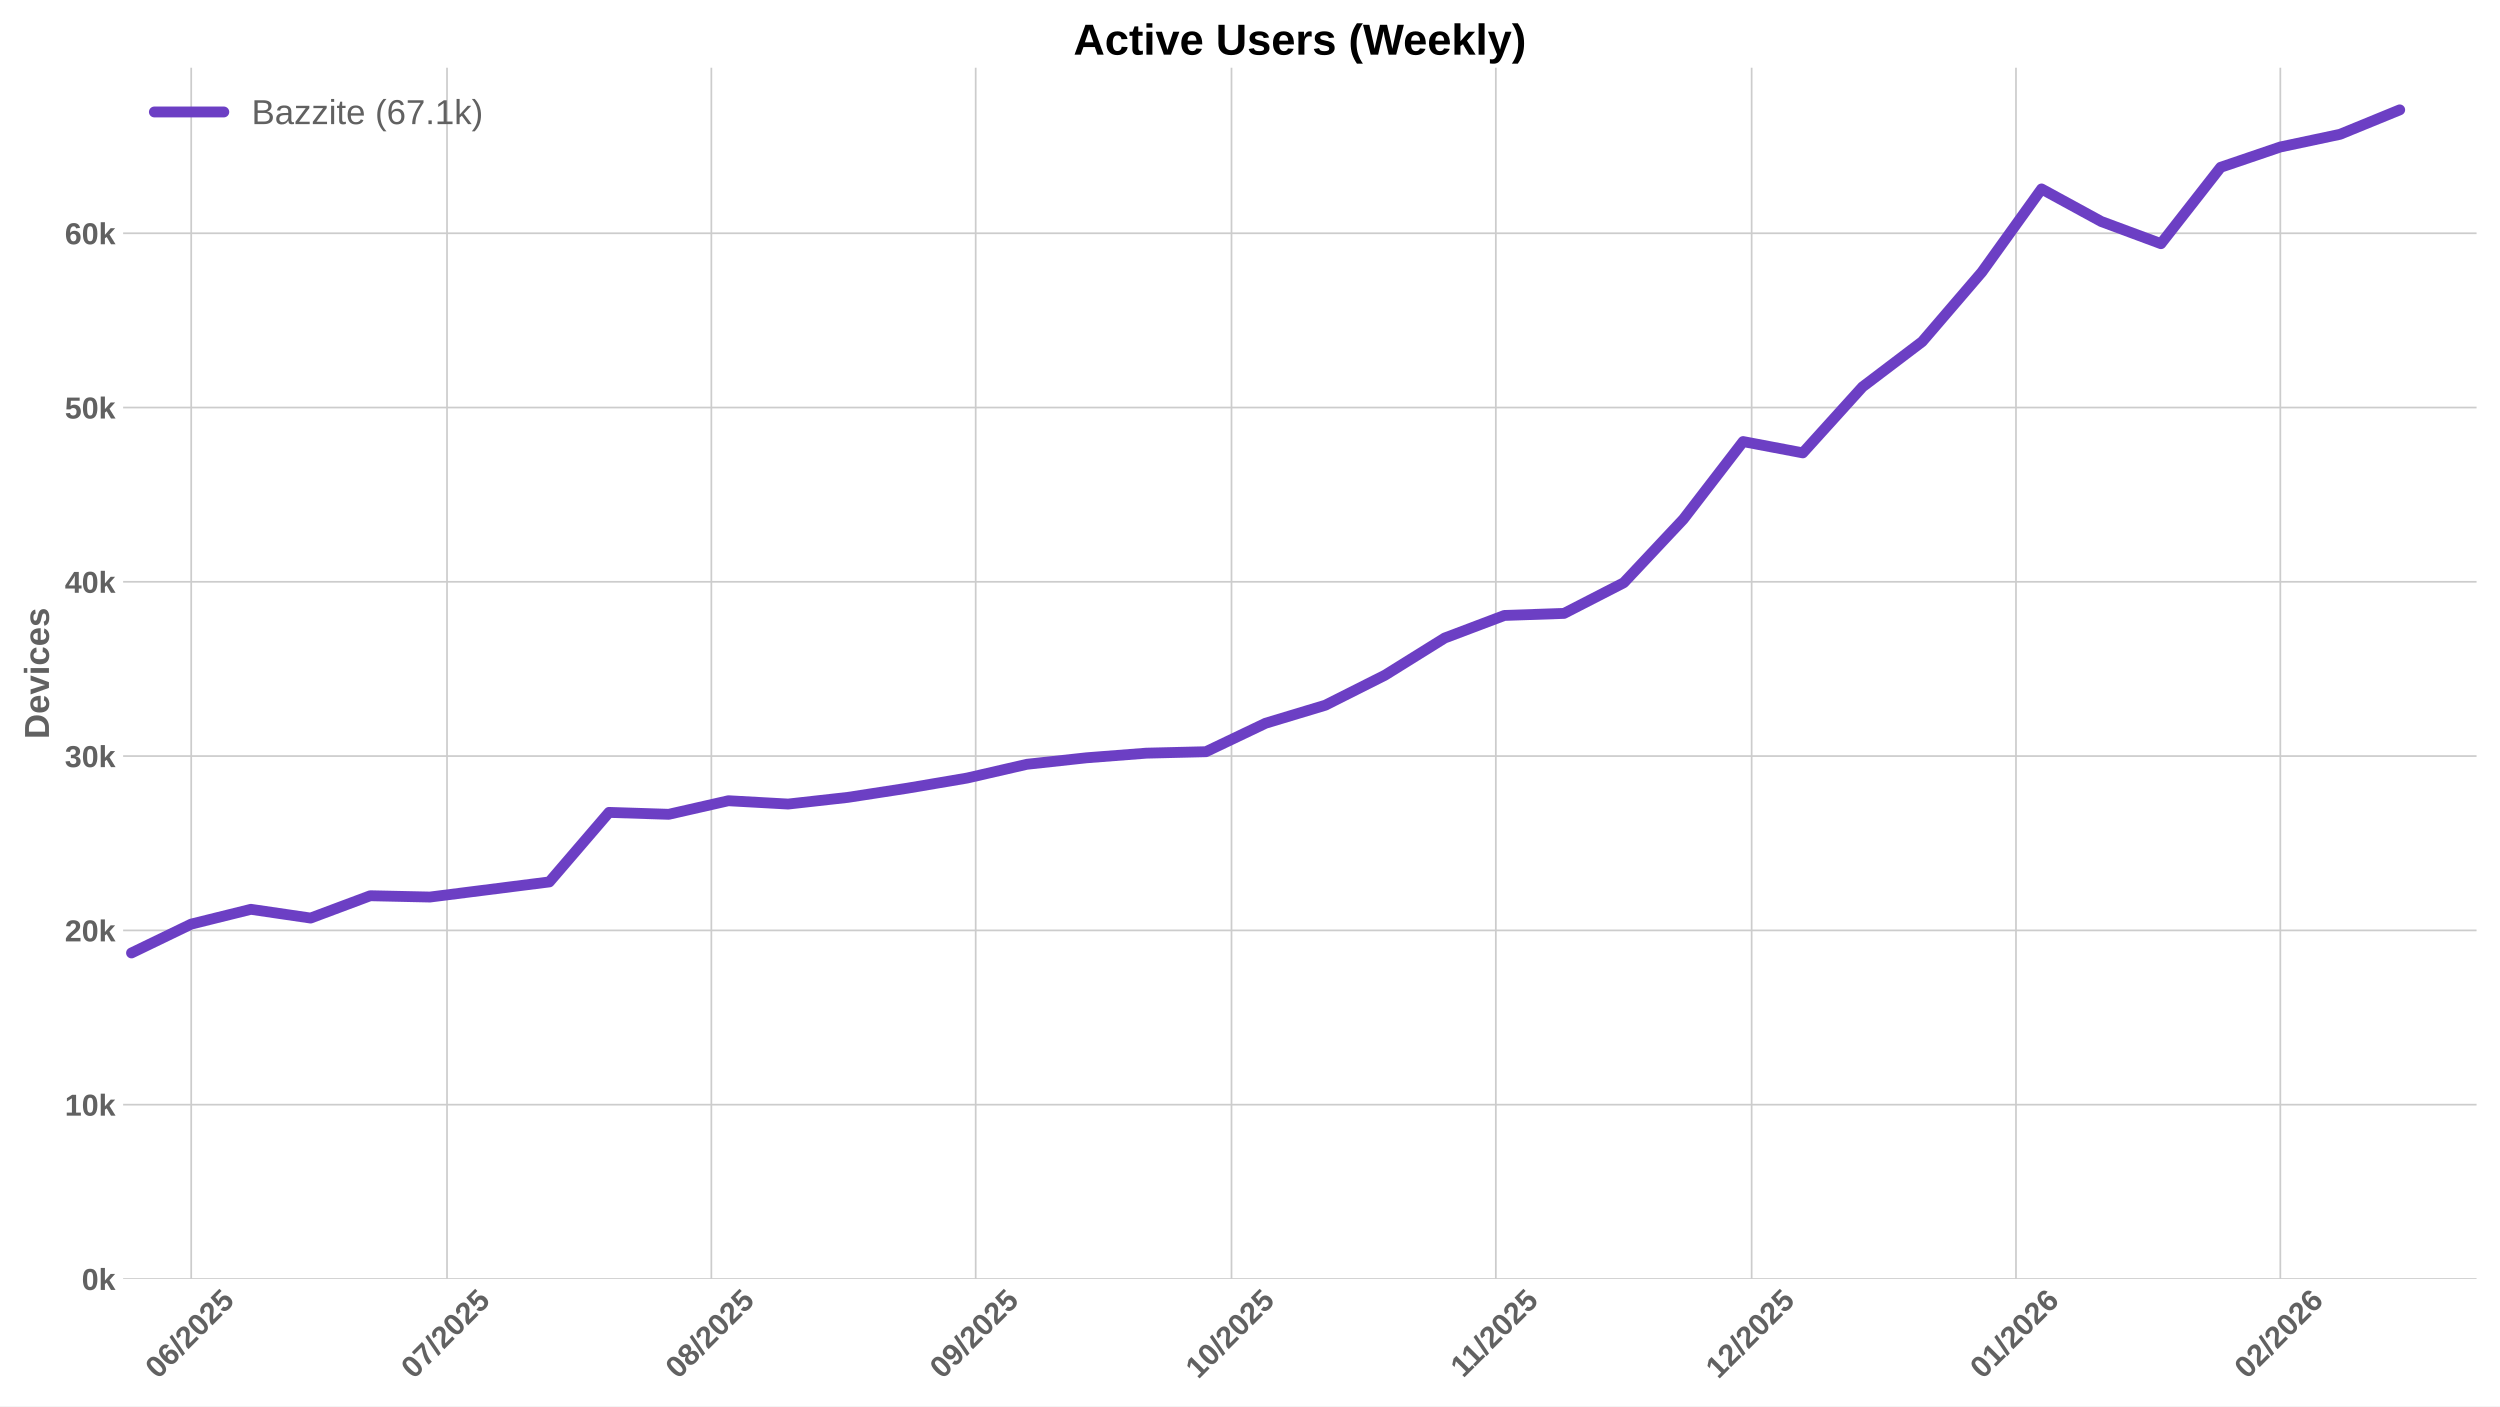
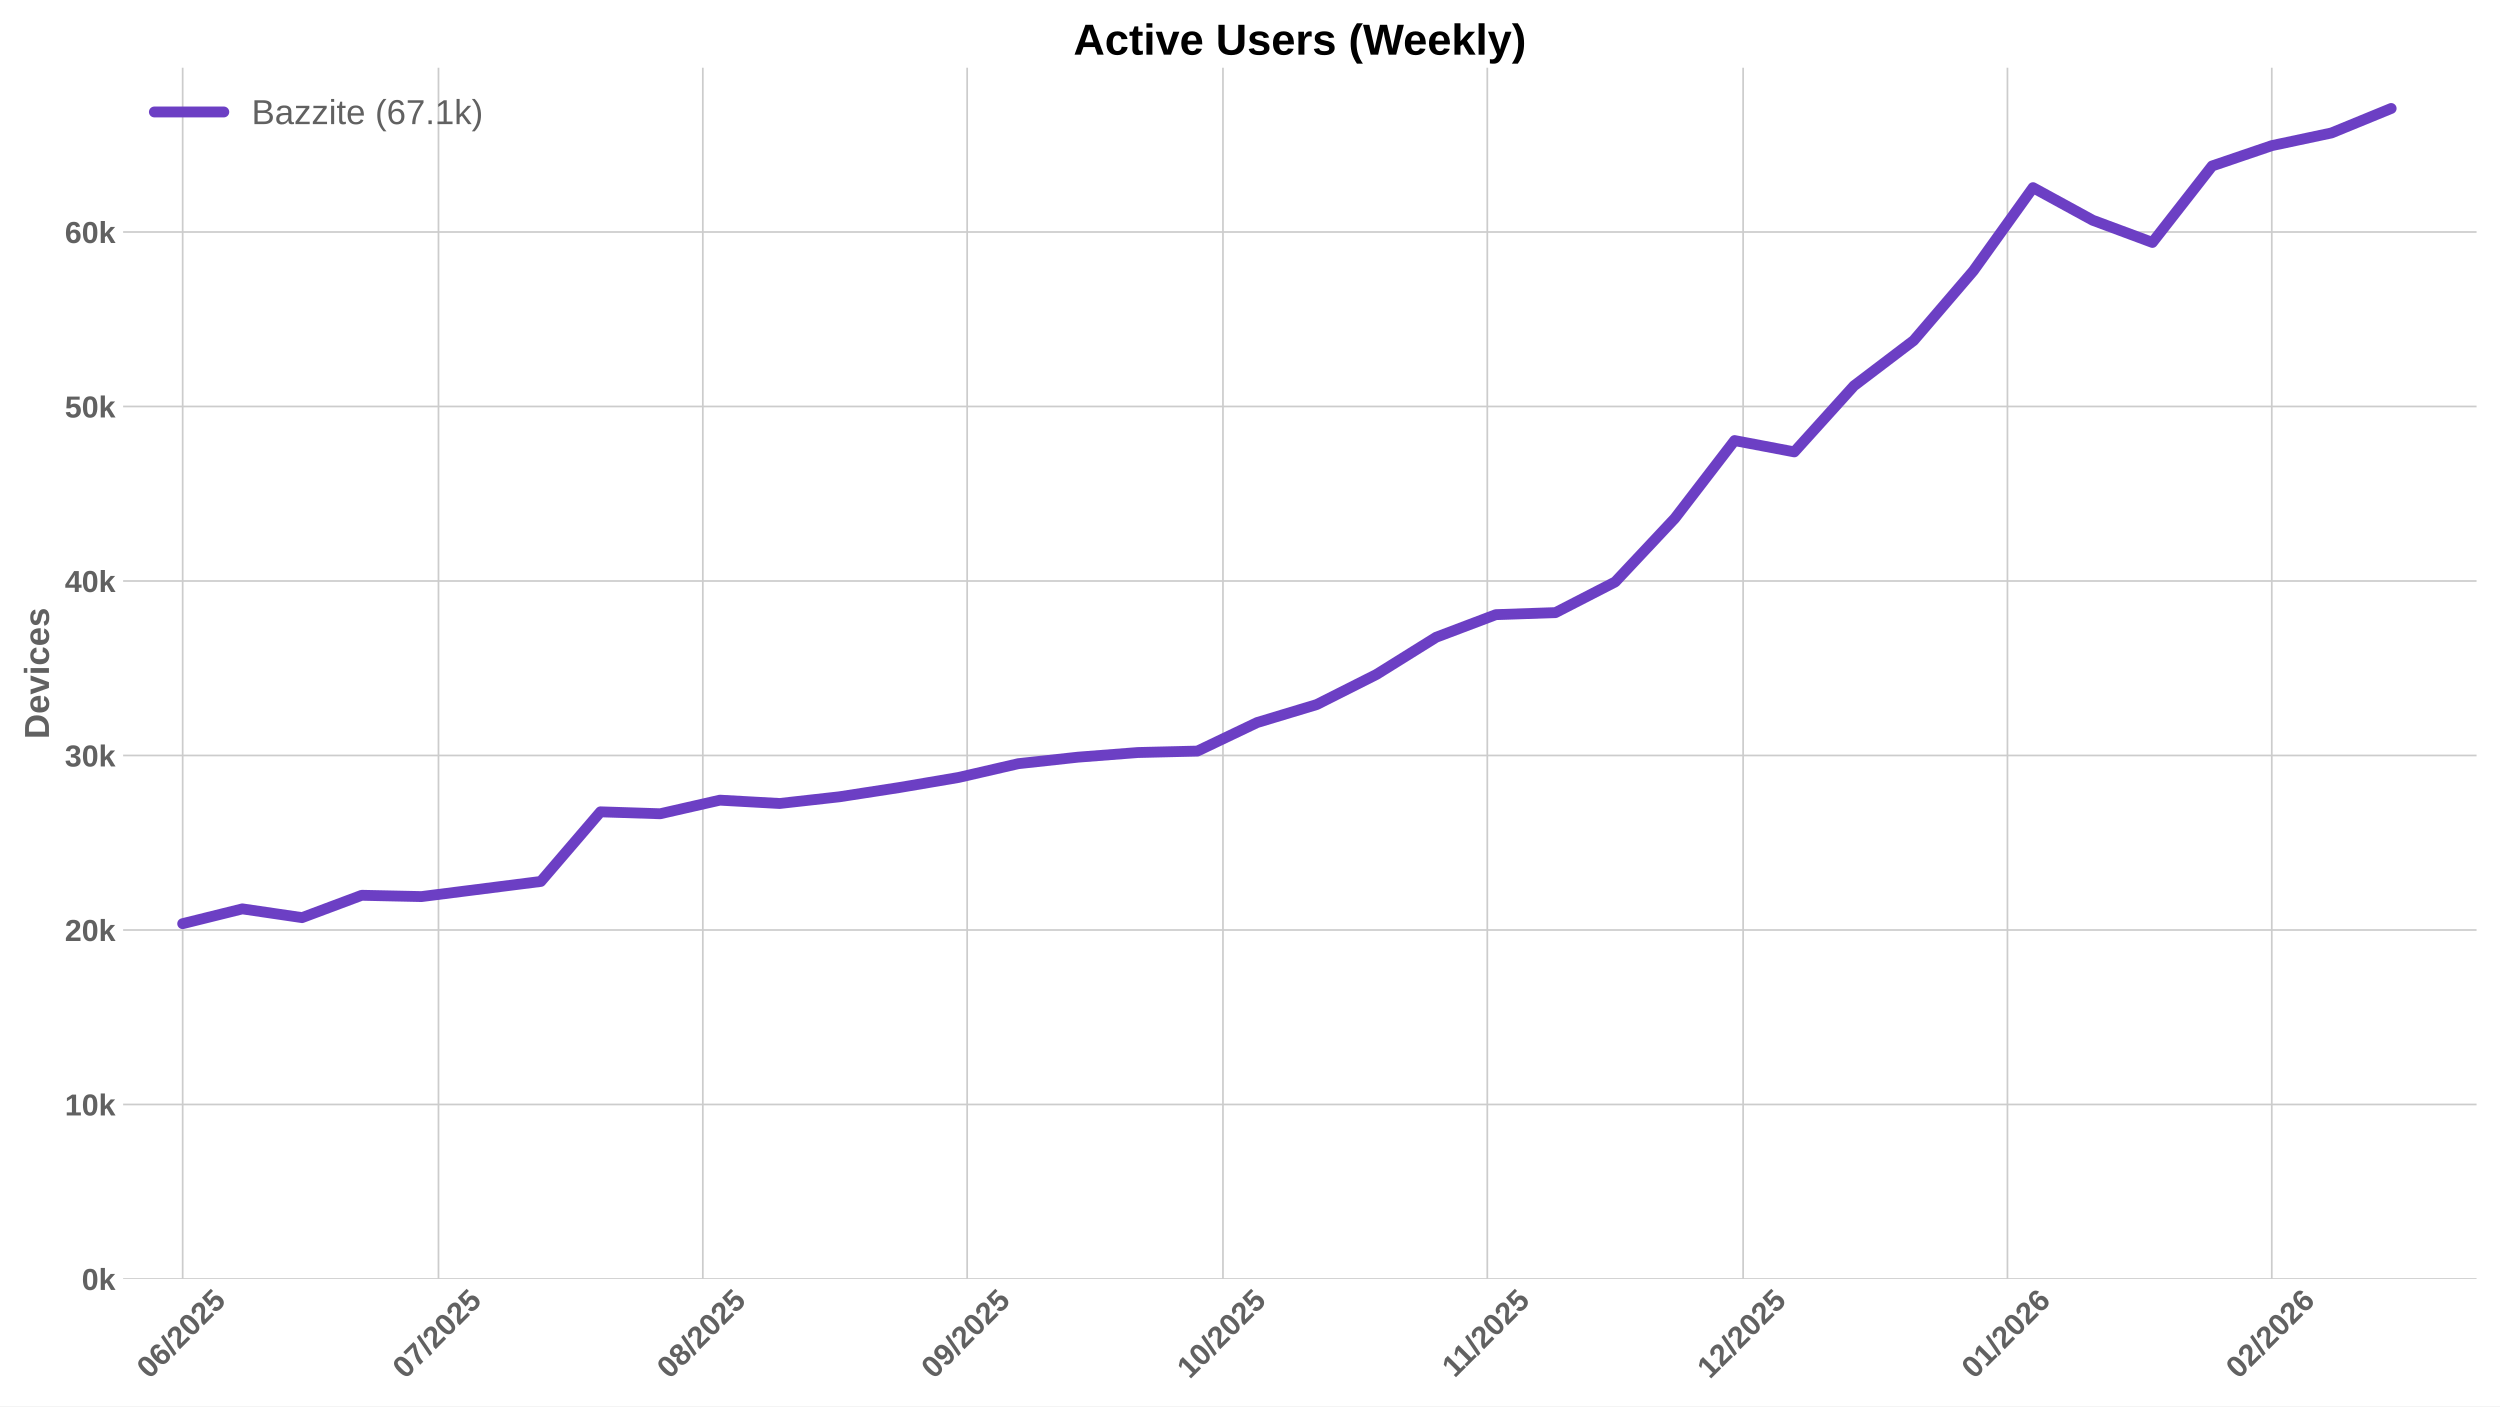
<svg xmlns="http://www.w3.org/2000/svg" xmlns:xlink="http://www.w3.org/1999/xlink" width="1152pt" height="648pt" viewBox="0 0 1152 648" version="1.1">
  <defs>
    <style type="text/css">*{stroke-linejoin: round; stroke-linecap: butt}</style>
  </defs>
  <g id="figure_1">
    <g id="patch_1">
      <path d="M 0 648  L 1152 648  L 1152 0  L 0 0  z " style="fill: #ffffff" />
    </g>
    <g id="axes_1">
      <g id="patch_2">
        <path d="M 56.73 589.343  L 1141.2 589.343  L 1141.2 31.2  L 56.73 31.2  z " style="fill: #ffffff" />
      </g>
      <g id="matplotlib.axis_1">
        <g id="xtick_1">
          <g id="line2d_1">
-             <path d="M 88.108 589.343  L 88.108 31.2  " clip-path="url(#p33da3fd3e2)" style="fill: none; stroke: #cccccc; stroke-width: 0.8; stroke-linecap: round" />
+             <path d="M 84.176 589.343  L 84.176 31.2  " clip-path="url(#p3a8f69650f)" style="fill: none; stroke: #cccccc; stroke-width: 0.8; stroke-linecap: round" />
          </g>
          <g id="line2d_2" />
          <g id="text_1">
-             <g style="fill: #616161" transform="translate(72.77787 635.7977) rotate(-45) scale(0.14 -0.14)">
+             <g style="fill: #616161" transform="translate(68.84538 635.7977) rotate(-45) scale(0.14 -0.14)">
              <defs>
                <path id="LiberationSans-Bold-30" d="M 3297 2203  Q 3297 1088 2914 512  Q 2531 -63 1766 -63  Q 253 -63 253 2203  Q 253 2994 418 3494  Q 584 3994 915 4231  Q 1247 4469 1791 4469  Q 2572 4469 2934 3903  Q 3297 3338 3297 2203  z M 2416 2203  Q 2416 2813 2356 3150  Q 2297 3488 2165 3634  Q 2034 3781 1784 3781  Q 1519 3781 1383 3632  Q 1247 3484 1189 3148  Q 1131 2813 1131 2203  Q 1131 1600 1192 1261  Q 1253 922 1386 775  Q 1519 628 1772 628  Q 2022 628 2158 783  Q 2294 938 2355 1278  Q 2416 1619 2416 2203  z " transform="scale(0.015625)" />
                <path id="LiberationSans-Bold-36" d="M 3328 1441  Q 3328 738 2934 337  Q 2541 -63 1847 -63  Q 1069 -63 651 482  Q 234 1028 234 2100  Q 234 3278 657 3873  Q 1081 4469 1869 4469  Q 2428 4469 2751 4222  Q 3075 3975 3209 3456  L 2381 3341  Q 2263 3775 1850 3775  Q 1497 3775 1295 3422  Q 1094 3069 1094 2350  Q 1234 2584 1484 2709  Q 1734 2834 2050 2834  Q 2641 2834 2984 2459  Q 3328 2084 3328 1441  z M 2447 1416  Q 2447 1791 2273 1989  Q 2100 2188 1797 2188  Q 1506 2188 1331 2002  Q 1156 1816 1156 1509  Q 1156 1125 1339 873  Q 1522 622 1819 622  Q 2116 622 2281 833  Q 2447 1044 2447 1416  z " transform="scale(0.015625)" />
                <path id="LiberationSans-Bold-2f" d="M 63 -128  L 972 4638  L 1716 4638  L 822 -128  L 63 -128  z " transform="scale(0.015625)" />
                <path id="LiberationSans-Bold-32" d="M 222 0  L 222 609  Q 394 988 711 1347  Q 1028 1706 1509 2097  Q 1972 2472 2158 2715  Q 2344 2959 2344 3194  Q 2344 3769 1766 3769  Q 1484 3769 1336 3617  Q 1188 3466 1144 3163  L 259 3213  Q 334 3825 717 4147  Q 1100 4469 1759 4469  Q 2472 4469 2853 4144  Q 3234 3819 3234 3231  Q 3234 2922 3112 2672  Q 2991 2422 2800 2211  Q 2609 2000 2376 1815  Q 2144 1631 1925 1456  Q 1706 1281 1526 1103  Q 1347 925 1259 722  L 3303 722  L 3303 0  L 222 0  z " transform="scale(0.015625)" />
                <path id="LiberationSans-Bold-35" d="M 3381 1466  Q 3381 766 2945 351  Q 2509 -63 1750 -63  Q 1088 -63 689 235  Q 291 534 197 1100  L 1075 1172  Q 1144 891 1319 762  Q 1494 634 1759 634  Q 2088 634 2283 843  Q 2478 1053 2478 1447  Q 2478 1794 2293 2001  Q 2109 2209 1778 2209  Q 1413 2209 1181 1925  L 325 1925  L 478 4403  L 3125 4403  L 3125 3750  L 1275 3750  L 1203 2638  Q 1522 2919 2000 2919  Q 2628 2919 3004 2528  Q 3381 2138 3381 1466  z " transform="scale(0.015625)" />
              </defs>
              <use xlink:href="#LiberationSans-Bold-30" />
              <use xlink:href="#LiberationSans-Bold-36" transform="translate(55.61523 0)" />
              <use xlink:href="#LiberationSans-Bold-2f" transform="translate(111.2305 0)" />
              <use xlink:href="#LiberationSans-Bold-32" transform="translate(139.0137 0)" />
              <use xlink:href="#LiberationSans-Bold-30" transform="translate(194.6289 0)" />
              <use xlink:href="#LiberationSans-Bold-32" transform="translate(250.2441 0)" />
              <use xlink:href="#LiberationSans-Bold-35" transform="translate(305.8594 0)" />
            </g>
          </g>
        </g>
        <g id="xtick_2">
          <g id="line2d_3">
-             <path d="M 205.985 589.343  L 205.985 31.2  " clip-path="url(#p33da3fd3e2)" style="fill: none; stroke: #cccccc; stroke-width: 0.8; stroke-linecap: round" />
+             <path d="M 202.053 589.343  L 202.053 31.2  " clip-path="url(#p3a8f69650f)" style="fill: none; stroke: #cccccc; stroke-width: 0.8; stroke-linecap: round" />
          </g>
          <g id="line2d_4" />
          <g id="text_2">
-             <g style="fill: #616161" transform="translate(190.655 635.7977) rotate(-45) scale(0.14 -0.14)">
+             <g style="fill: #616161" transform="translate(186.7226 635.7977) rotate(-45) scale(0.14 -0.14)">
              <defs>
                <path id="LiberationSans-Bold-37" d="M 3278 3706  Q 2981 3238 2717 2797  Q 2453 2356 2256 1911  Q 2059 1466 1945 995  Q 1831 525 1831 0  L 916 0  Q 916 550 1059 1064  Q 1203 1578 1475 2111  Q 1747 2644 2463 3681  L 275 3681  L 275 4403  L 3278 4403  L 3278 3706  z " transform="scale(0.015625)" />
              </defs>
              <use xlink:href="#LiberationSans-Bold-30" />
              <use xlink:href="#LiberationSans-Bold-37" transform="translate(55.61523 0)" />
              <use xlink:href="#LiberationSans-Bold-2f" transform="translate(111.2305 0)" />
              <use xlink:href="#LiberationSans-Bold-32" transform="translate(139.0137 0)" />
              <use xlink:href="#LiberationSans-Bold-30" transform="translate(194.6289 0)" />
              <use xlink:href="#LiberationSans-Bold-32" transform="translate(250.2441 0)" />
              <use xlink:href="#LiberationSans-Bold-35" transform="translate(305.8594 0)" />
            </g>
          </g>
        </g>
        <g id="xtick_3">
          <g id="line2d_5">
-             <path d="M 327.792 589.343  L 327.792 31.2  " clip-path="url(#p33da3fd3e2)" style="fill: none; stroke: #cccccc; stroke-width: 0.8; stroke-linecap: round" />
+             <path d="M 323.859 589.343  L 323.859 31.2  " clip-path="url(#p3a8f69650f)" style="fill: none; stroke: #cccccc; stroke-width: 0.8; stroke-linecap: round" />
          </g>
          <g id="line2d_6" />
          <g id="text_3">
-             <g style="fill: #616161" transform="translate(312.4615 635.7977) rotate(-45) scale(0.14 -0.14)">
+             <g style="fill: #616161" transform="translate(308.529 635.7977) rotate(-45) scale(0.14 -0.14)">
              <defs>
                <path id="LiberationSans-Bold-38" d="M 3363 1241  Q 3363 622 2953 279  Q 2544 -63 1784 -63  Q 1031 -63 617 278  Q 203 619 203 1234  Q 203 1656 447 1945  Q 691 2234 1100 2303  L 1100 2316  Q 744 2394 525 2669  Q 306 2944 306 3303  Q 306 3844 689 4156  Q 1072 4469 1772 4469  Q 2488 4469 2870 4164  Q 3253 3859 3253 3297  Q 3253 2938 3036 2666  Q 2819 2394 2453 2322  L 2453 2309  Q 2878 2241 3120 1961  Q 3363 1681 3363 1241  z M 2350 3250  Q 2350 3563 2206 3708  Q 2063 3853 1772 3853  Q 1203 3853 1203 3250  Q 1203 2619 1778 2619  Q 2066 2619 2208 2766  Q 2350 2913 2350 3250  z M 2453 1313  Q 2453 2003 1766 2003  Q 1447 2003 1276 1822  Q 1106 1641 1106 1300  Q 1106 913 1275 734  Q 1444 556 1791 556  Q 2131 556 2292 734  Q 2453 913 2453 1313  z " transform="scale(0.015625)" />
              </defs>
              <use xlink:href="#LiberationSans-Bold-30" />
              <use xlink:href="#LiberationSans-Bold-38" transform="translate(55.61523 0)" />
              <use xlink:href="#LiberationSans-Bold-2f" transform="translate(111.2305 0)" />
              <use xlink:href="#LiberationSans-Bold-32" transform="translate(139.0137 0)" />
              <use xlink:href="#LiberationSans-Bold-30" transform="translate(194.6289 0)" />
              <use xlink:href="#LiberationSans-Bold-32" transform="translate(250.2441 0)" />
              <use xlink:href="#LiberationSans-Bold-35" transform="translate(305.8594 0)" />
            </g>
          </g>
        </g>
        <g id="xtick_4">
          <g id="line2d_7">
-             <path d="M 449.598 589.343  L 449.598 31.2  " clip-path="url(#p33da3fd3e2)" style="fill: none; stroke: #cccccc; stroke-width: 0.8; stroke-linecap: round" />
+             <path d="M 445.666 589.343  L 445.666 31.2  " clip-path="url(#p3a8f69650f)" style="fill: none; stroke: #cccccc; stroke-width: 0.8; stroke-linecap: round" />
          </g>
          <g id="line2d_8" />
          <g id="text_4">
-             <g style="fill: #616161" transform="translate(434.2679 635.7977) rotate(-45) scale(0.14 -0.14)">
+             <g style="fill: #616161" transform="translate(430.3354 635.7977) rotate(-45) scale(0.14 -0.14)">
              <defs>
                <path id="LiberationSans-Bold-39" d="M 3322 2272  Q 3322 1100 2894 518  Q 2466 -63 1678 -63  Q 1097 -63 767 185  Q 438 434 300 972  L 1125 1088  Q 1247 628 1688 628  Q 2056 628 2254 981  Q 2453 1334 2459 2028  Q 2341 1794 2070 1661  Q 1800 1528 1488 1528  Q 906 1528 564 1923  Q 222 2319 222 2994  Q 222 3688 623 4078  Q 1025 4469 1759 4469  Q 2550 4469 2936 3920  Q 3322 3372 3322 2272  z M 2394 2888  Q 2394 3297 2214 3539  Q 2034 3781 1738 3781  Q 1447 3781 1280 3570  Q 1113 3359 1113 2988  Q 1113 2622 1278 2401  Q 1444 2181 1741 2181  Q 2022 2181 2208 2373  Q 2394 2566 2394 2888  z " transform="scale(0.015625)" />
              </defs>
              <use xlink:href="#LiberationSans-Bold-30" />
              <use xlink:href="#LiberationSans-Bold-39" transform="translate(55.61523 0)" />
              <use xlink:href="#LiberationSans-Bold-2f" transform="translate(111.2305 0)" />
              <use xlink:href="#LiberationSans-Bold-32" transform="translate(139.0137 0)" />
              <use xlink:href="#LiberationSans-Bold-30" transform="translate(194.6289 0)" />
              <use xlink:href="#LiberationSans-Bold-32" transform="translate(250.2441 0)" />
              <use xlink:href="#LiberationSans-Bold-35" transform="translate(305.8594 0)" />
            </g>
          </g>
        </g>
        <g id="xtick_5">
          <g id="line2d_9">
-             <path d="M 567.475 589.343  L 567.475 31.2  " clip-path="url(#p33da3fd3e2)" style="fill: none; stroke: #cccccc; stroke-width: 0.8; stroke-linecap: round" />
+             <path d="M 563.543 589.343  L 563.543 31.2  " clip-path="url(#p3a8f69650f)" style="fill: none; stroke: #cccccc; stroke-width: 0.8; stroke-linecap: round" />
          </g>
          <g id="line2d_10" />
          <g id="text_5">
-             <g style="fill: #616161" transform="translate(552.145 635.7977) rotate(-45) scale(0.14 -0.14)">
+             <g style="fill: #616161" transform="translate(548.2125 635.7977) rotate(-45) scale(0.14 -0.14)">
              <defs>
                <path id="LiberationSans-Bold-31" d="M 403 0  L 403 653  L 1494 653  L 1494 3656  L 438 2997  L 438 3688  L 1541 4403  L 2372 4403  L 2372 653  L 3381 653  L 3381 0  L 403 0  z " transform="scale(0.015625)" />
              </defs>
              <use xlink:href="#LiberationSans-Bold-31" />
              <use xlink:href="#LiberationSans-Bold-30" transform="translate(55.61523 0)" />
              <use xlink:href="#LiberationSans-Bold-2f" transform="translate(111.2305 0)" />
              <use xlink:href="#LiberationSans-Bold-32" transform="translate(139.0137 0)" />
              <use xlink:href="#LiberationSans-Bold-30" transform="translate(194.6289 0)" />
              <use xlink:href="#LiberationSans-Bold-32" transform="translate(250.2441 0)" />
              <use xlink:href="#LiberationSans-Bold-35" transform="translate(305.8594 0)" />
            </g>
          </g>
        </g>
        <g id="xtick_6">
          <g id="line2d_11">
-             <path d="M 689.282 589.343  L 689.282 31.2  " clip-path="url(#p33da3fd3e2)" style="fill: none; stroke: #cccccc; stroke-width: 0.8; stroke-linecap: round" />
+             <path d="M 685.349 589.343  L 685.349 31.2  " clip-path="url(#p3a8f69650f)" style="fill: none; stroke: #cccccc; stroke-width: 0.8; stroke-linecap: round" />
          </g>
          <g id="line2d_12" />
          <g id="text_6">
-             <g style="fill: #616161" transform="translate(674.2237 635.2532) rotate(-45) scale(0.14 -0.14)">
+             <g style="fill: #616161" transform="translate(670.2912 635.2532) rotate(-45) scale(0.14 -0.14)">
              <use xlink:href="#LiberationSans-Bold-31" />
              <use xlink:href="#LiberationSans-Bold-31" transform="translate(50.11523 0)" />
              <use xlink:href="#LiberationSans-Bold-2f" transform="translate(105.7305 0)" />
              <use xlink:href="#LiberationSans-Bold-32" transform="translate(133.5137 0)" />
              <use xlink:href="#LiberationSans-Bold-30" transform="translate(189.1289 0)" />
              <use xlink:href="#LiberationSans-Bold-32" transform="translate(244.7441 0)" />
              <use xlink:href="#LiberationSans-Bold-35" transform="translate(300.3594 0)" />
            </g>
          </g>
        </g>
        <g id="xtick_7">
          <g id="line2d_13">
-             <path d="M 807.159 589.343  L 807.159 31.2  " clip-path="url(#p33da3fd3e2)" style="fill: none; stroke: #cccccc; stroke-width: 0.8; stroke-linecap: round" />
+             <path d="M 803.226 589.343  L 803.226 31.2  " clip-path="url(#p3a8f69650f)" style="fill: none; stroke: #cccccc; stroke-width: 0.8; stroke-linecap: round" />
          </g>
          <g id="line2d_14" />
          <g id="text_7">
-             <g style="fill: #616161" transform="translate(791.8286 635.7977) rotate(-45) scale(0.14 -0.14)">
+             <g style="fill: #616161" transform="translate(787.8961 635.7977) rotate(-45) scale(0.14 -0.14)">
              <use xlink:href="#LiberationSans-Bold-31" />
              <use xlink:href="#LiberationSans-Bold-32" transform="translate(55.61523 0)" />
              <use xlink:href="#LiberationSans-Bold-2f" transform="translate(111.2305 0)" />
              <use xlink:href="#LiberationSans-Bold-32" transform="translate(139.0137 0)" />
              <use xlink:href="#LiberationSans-Bold-30" transform="translate(194.6289 0)" />
              <use xlink:href="#LiberationSans-Bold-32" transform="translate(250.2441 0)" />
              <use xlink:href="#LiberationSans-Bold-35" transform="translate(305.8594 0)" />
            </g>
          </g>
        </g>
        <g id="xtick_8">
          <g id="line2d_15">
-             <path d="M 928.965 589.343  L 928.965 31.2  " clip-path="url(#p33da3fd3e2)" style="fill: none; stroke: #cccccc; stroke-width: 0.8; stroke-linecap: round" />
+             <path d="M 925.033 589.343  L 925.033 31.2  " clip-path="url(#p3a8f69650f)" style="fill: none; stroke: #cccccc; stroke-width: 0.8; stroke-linecap: round" />
          </g>
          <g id="line2d_16" />
          <g id="text_8">
-             <g style="fill: #616161" transform="translate(913.635 635.7977) rotate(-45) scale(0.14 -0.14)">
+             <g style="fill: #616161" transform="translate(909.7025 635.7977) rotate(-45) scale(0.14 -0.14)">
              <use xlink:href="#LiberationSans-Bold-30" />
              <use xlink:href="#LiberationSans-Bold-31" transform="translate(55.61523 0)" />
              <use xlink:href="#LiberationSans-Bold-2f" transform="translate(111.2305 0)" />
              <use xlink:href="#LiberationSans-Bold-32" transform="translate(139.0137 0)" />
              <use xlink:href="#LiberationSans-Bold-30" transform="translate(194.6289 0)" />
              <use xlink:href="#LiberationSans-Bold-32" transform="translate(250.2441 0)" />
              <use xlink:href="#LiberationSans-Bold-36" transform="translate(305.8594 0)" />
            </g>
          </g>
        </g>
        <g id="xtick_9">
          <g id="line2d_17">
-             <path d="M 1050.772 589.343  L 1050.772 31.2  " clip-path="url(#p33da3fd3e2)" style="fill: none; stroke: #cccccc; stroke-width: 0.8; stroke-linecap: round" />
+             <path d="M 1046.839 589.343  L 1046.839 31.2  " clip-path="url(#p3a8f69650f)" style="fill: none; stroke: #cccccc; stroke-width: 0.8; stroke-linecap: round" />
          </g>
          <g id="line2d_18" />
          <g id="text_9">
-             <g style="fill: #616161" transform="translate(1035.441 635.7977) rotate(-45) scale(0.14 -0.14)">
+             <g style="fill: #616161" transform="translate(1031.509 635.7977) rotate(-45) scale(0.14 -0.14)">
              <use xlink:href="#LiberationSans-Bold-30" />
              <use xlink:href="#LiberationSans-Bold-32" transform="translate(55.61523 0)" />
              <use xlink:href="#LiberationSans-Bold-2f" transform="translate(111.2305 0)" />
              <use xlink:href="#LiberationSans-Bold-32" transform="translate(139.0137 0)" />
              <use xlink:href="#LiberationSans-Bold-30" transform="translate(194.6289 0)" />
              <use xlink:href="#LiberationSans-Bold-32" transform="translate(250.2441 0)" />
              <use xlink:href="#LiberationSans-Bold-36" transform="translate(305.8594 0)" />
            </g>
          </g>
        </g>
      </g>
      <g id="matplotlib.axis_2">
        <g id="ytick_1">
          <g id="line2d_19">
-             <path d="M 56.73 589.343  L 1141.2 589.343  " clip-path="url(#p33da3fd3e2)" style="fill: none; stroke: #cccccc; stroke-width: 0.8; stroke-linecap: round" />
+             <path d="M 56.73 589.343  L 1141.2 589.343  " clip-path="url(#p3a8f69650f)" style="fill: none; stroke: #cccccc; stroke-width: 0.8; stroke-linecap: round" />
          </g>
          <g id="line2d_20" />
          <g id="text_10">
            <g style="fill: #616161" transform="translate(37.65937 594.416) scale(0.14 -0.14)">
              <defs>
                <path id="LiberationSans-Bold-6b" d="M 2606 0  L 1703 1531  L 1325 1269  L 1325 0  L 447 0  L 447 4638  L 1325 4638  L 1325 1981  L 2531 3381  L 3475 3381  L 2288 2063  L 3566 0  L 2606 0  z " transform="scale(0.015625)" />
              </defs>
              <use xlink:href="#LiberationSans-Bold-30" />
              <use xlink:href="#LiberationSans-Bold-6b" transform="translate(55.61523 0)" />
            </g>
          </g>
        </g>
        <g id="ytick_2">
          <g id="line2d_21">
-             <path d="M 56.73 509.032  L 1141.2 509.032  " clip-path="url(#p33da3fd3e2)" style="fill: none; stroke: #cccccc; stroke-width: 0.8; stroke-linecap: round" />
+             <path d="M 56.73 508.936  L 1141.2 508.936  " clip-path="url(#p3a8f69650f)" style="fill: none; stroke: #cccccc; stroke-width: 0.8; stroke-linecap: round" />
          </g>
          <g id="line2d_22" />
          <g id="text_11">
-             <g style="fill: #616161" transform="translate(29.87406 514.105) scale(0.14 -0.14)">
+             <g style="fill: #616161" transform="translate(29.87406 514.0092) scale(0.14 -0.14)">
              <use xlink:href="#LiberationSans-Bold-31" />
              <use xlink:href="#LiberationSans-Bold-30" transform="translate(55.61523 0)" />
              <use xlink:href="#LiberationSans-Bold-6b" transform="translate(111.2305 0)" />
            </g>
          </g>
        </g>
        <g id="ytick_3">
          <g id="line2d_23">
-             <path d="M 56.73 428.721  L 1141.2 428.721  " clip-path="url(#p33da3fd3e2)" style="fill: none; stroke: #cccccc; stroke-width: 0.8; stroke-linecap: round" />
+             <path d="M 56.73 428.53  L 1141.2 428.53  " clip-path="url(#p3a8f69650f)" style="fill: none; stroke: #cccccc; stroke-width: 0.8; stroke-linecap: round" />
          </g>
          <g id="line2d_24" />
          <g id="text_12">
-             <g style="fill: #616161" transform="translate(29.87406 433.7939) scale(0.14 -0.14)">
+             <g style="fill: #616161" transform="translate(29.87406 433.6023) scale(0.14 -0.14)">
              <use xlink:href="#LiberationSans-Bold-32" />
              <use xlink:href="#LiberationSans-Bold-30" transform="translate(55.61523 0)" />
              <use xlink:href="#LiberationSans-Bold-6b" transform="translate(111.2305 0)" />
            </g>
          </g>
        </g>
        <g id="ytick_4">
          <g id="line2d_25">
-             <path d="M 56.73 348.41  L 1141.2 348.41  " clip-path="url(#p33da3fd3e2)" style="fill: none; stroke: #cccccc; stroke-width: 0.8; stroke-linecap: round" />
+             <path d="M 56.73 348.123  L 1141.2 348.123  " clip-path="url(#p3a8f69650f)" style="fill: none; stroke: #cccccc; stroke-width: 0.8; stroke-linecap: round" />
          </g>
          <g id="line2d_26" />
          <g id="text_13">
-             <g style="fill: #616161" transform="translate(29.87406 353.4829) scale(0.14 -0.14)">
+             <g style="fill: #616161" transform="translate(29.87406 353.1955) scale(0.14 -0.14)">
              <defs>
                <path id="LiberationSans-Bold-33" d="M 3328 1222  Q 3328 603 2922 265  Q 2516 -72 1766 -72  Q 1056 -72 637 254  Q 219 581 147 1197  L 1041 1275  Q 1125 641 1763 641  Q 2078 641 2253 797  Q 2428 953 2428 1275  Q 2428 1569 2215 1725  Q 2003 1881 1584 1881  L 1278 1881  L 1278 2591  L 1566 2591  Q 1944 2591 2134 2745  Q 2325 2900 2325 3188  Q 2325 3459 2173 3614  Q 2022 3769 1731 3769  Q 1459 3769 1292 3619  Q 1125 3469 1100 3194  L 222 3256  Q 291 3825 694 4147  Q 1097 4469 1747 4469  Q 2438 4469 2827 4158  Q 3216 3847 3216 3297  Q 3216 2884 2973 2618  Q 2731 2353 2275 2266  L 2275 2253  Q 2781 2194 3054 1920  Q 3328 1647 3328 1222  z " transform="scale(0.015625)" />
              </defs>
              <use xlink:href="#LiberationSans-Bold-33" />
              <use xlink:href="#LiberationSans-Bold-30" transform="translate(55.61523 0)" />
              <use xlink:href="#LiberationSans-Bold-6b" transform="translate(111.2305 0)" />
            </g>
          </g>
        </g>
        <g id="ytick_5">
          <g id="line2d_27">
-             <path d="M 56.73 268.099  L 1141.2 268.099  " clip-path="url(#p33da3fd3e2)" style="fill: none; stroke: #cccccc; stroke-width: 0.8; stroke-linecap: round" />
+             <path d="M 56.73 267.716  L 1141.2 267.716  " clip-path="url(#p3a8f69650f)" style="fill: none; stroke: #cccccc; stroke-width: 0.8; stroke-linecap: round" />
          </g>
          <g id="line2d_28" />
          <g id="text_14">
-             <g style="fill: #616161" transform="translate(29.87406 273.1719) scale(0.14 -0.14)">
+             <g style="fill: #616161" transform="translate(29.87406 272.7887) scale(0.14 -0.14)">
              <defs>
                <path id="LiberationSans-Bold-34" d="M 2938 897  L 2938 0  L 2100 0  L 2100 897  L 97 897  L 97 1556  L 1956 4403  L 2938 4403  L 2938 1550  L 3525 1550  L 3525 897  L 2938 897  z M 2100 2991  Q 2100 3159 2111 3356  Q 2122 3553 2128 3609  Q 2047 3434 1834 3103  L 813 1550  L 2100 1550  L 2100 2991  z " transform="scale(0.015625)" />
              </defs>
              <use xlink:href="#LiberationSans-Bold-34" />
              <use xlink:href="#LiberationSans-Bold-30" transform="translate(55.61523 0)" />
              <use xlink:href="#LiberationSans-Bold-6b" transform="translate(111.2305 0)" />
            </g>
          </g>
        </g>
        <g id="ytick_6">
          <g id="line2d_29">
-             <path d="M 56.73 187.788  L 1141.2 187.788  " clip-path="url(#p33da3fd3e2)" style="fill: none; stroke: #cccccc; stroke-width: 0.8; stroke-linecap: round" />
+             <path d="M 56.73 187.309  L 1141.2 187.309  " clip-path="url(#p3a8f69650f)" style="fill: none; stroke: #cccccc; stroke-width: 0.8; stroke-linecap: round" />
          </g>
          <g id="line2d_30" />
          <g id="text_15">
-             <g style="fill: #616161" transform="translate(29.87406 192.8609) scale(0.14 -0.14)">
+             <g style="fill: #616161" transform="translate(29.87406 192.3819) scale(0.14 -0.14)">
              <use xlink:href="#LiberationSans-Bold-35" />
              <use xlink:href="#LiberationSans-Bold-30" transform="translate(55.61523 0)" />
              <use xlink:href="#LiberationSans-Bold-6b" transform="translate(111.2305 0)" />
            </g>
          </g>
        </g>
        <g id="ytick_7">
          <g id="line2d_31">
-             <path d="M 56.73 107.477  L 1141.2 107.477  " clip-path="url(#p33da3fd3e2)" style="fill: none; stroke: #cccccc; stroke-width: 0.8; stroke-linecap: round" />
+             <path d="M 56.73 106.902  L 1141.2 106.902  " clip-path="url(#p3a8f69650f)" style="fill: none; stroke: #cccccc; stroke-width: 0.8; stroke-linecap: round" />
          </g>
          <g id="line2d_32" />
          <g id="text_16">
-             <g style="fill: #616161" transform="translate(29.87406 112.5498) scale(0.14 -0.14)">
+             <g style="fill: #616161" transform="translate(29.87406 111.975) scale(0.14 -0.14)">
              <use xlink:href="#LiberationSans-Bold-36" />
              <use xlink:href="#LiberationSans-Bold-30" transform="translate(55.61523 0)" />
              <use xlink:href="#LiberationSans-Bold-6b" transform="translate(111.2305 0)" />
            </g>
          </g>
        </g>
        <g id="text_17">
          <g style="fill: #616161" transform="translate(22.55406 340.5153) rotate(-90) scale(0.16 -0.16)">
            <defs>
              <path id="LiberationSans-Bold-44" d="M 4353 2234  Q 4353 1553 4086 1045  Q 3819 538 3330 269  Q 2841 0 2209 0  L 428 0  L 428 4403  L 2022 4403  Q 3134 4403 3743 3842  Q 4353 3281 4353 2234  z M 3425 2234  Q 3425 2944 3056 3317  Q 2688 3691 2003 3691  L 1350 3691  L 1350 713  L 2131 713  Q 2725 713 3075 1122  Q 3425 1531 3425 2234  z " transform="scale(0.015625)" />
              <path id="LiberationSans-Bold-65" d="M 1831 -63  Q 1069 -63 659 389  Q 250 841 250 1706  Q 250 2544 665 2994  Q 1081 3444 1844 3444  Q 2572 3444 2956 2961  Q 3341 2478 3341 1547  L 3341 1522  L 1172 1522  Q 1172 1028 1355 776  Q 1538 525 1875 525  Q 2341 525 2463 928  L 3291 856  Q 2931 -63 1831 -63  z M 1831 2891  Q 1522 2891 1355 2675  Q 1188 2459 1178 2072  L 2491 2072  Q 2466 2481 2294 2686  Q 2122 2891 1831 2891  z " transform="scale(0.015625)" />
              <path id="LiberationSans-Bold-76" d="M 2284 0  L 1234 0  L 25 3381  L 953 3381  L 1544 1491  Q 1591 1334 1766 709  Q 1797 838 1894 1159  Q 1991 1481 2613 3381  L 3531 3381  L 2284 0  z " transform="scale(0.015625)" />
              <path id="LiberationSans-Bold-69" d="M 447 3991  L 447 4638  L 1325 4638  L 1325 3991  L 447 3991  z M 447 0  L 447 3381  L 1325 3381  L 1325 0  L 447 0  z " transform="scale(0.015625)" />
              <path id="LiberationSans-Bold-63" d="M 1856 -63  Q 1088 -63 669 395  Q 250 853 250 1672  Q 250 2509 672 2976  Q 1094 3444 1869 3444  Q 2466 3444 2856 3144  Q 3247 2844 3347 2316  L 2463 2272  Q 2425 2531 2275 2686  Q 2125 2841 1850 2841  Q 1172 2841 1172 1706  Q 1172 538 1863 538  Q 2113 538 2281 695  Q 2450 853 2491 1166  L 3372 1125  Q 3325 778 3123 506  Q 2922 234 2594 85  Q 2266 -63 1856 -63  z " transform="scale(0.015625)" />
              <path id="LiberationSans-Bold-73" d="M 3297 988  Q 3297 497 2895 217  Q 2494 -63 1784 -63  Q 1088 -63 717 157  Q 347 378 225 844  L 997 959  Q 1063 719 1223 619  Q 1384 519 1784 519  Q 2153 519 2322 612  Q 2491 706 2491 906  Q 2491 1069 2355 1164  Q 2219 1259 1894 1325  Q 1150 1472 890 1598  Q 631 1725 495 1926  Q 359 2128 359 2422  Q 359 2906 732 3176  Q 1106 3447 1791 3447  Q 2394 3447 2761 3212  Q 3128 2978 3219 2534  L 2441 2453  Q 2403 2659 2256 2761  Q 2109 2863 1791 2863  Q 1478 2863 1322 2783  Q 1166 2703 1166 2516  Q 1166 2369 1286 2283  Q 1406 2197 1691 2141  Q 2088 2059 2395 1973  Q 2703 1888 2889 1769  Q 3075 1650 3186 1464  Q 3297 1278 3297 988  z " transform="scale(0.015625)" />
            </defs>
            <use xlink:href="#LiberationSans-Bold-44" />
            <use xlink:href="#LiberationSans-Bold-65" transform="translate(72.2168 0)" />
            <use xlink:href="#LiberationSans-Bold-76" transform="translate(127.832 0)" />
            <use xlink:href="#LiberationSans-Bold-69" transform="translate(183.4473 0)" />
            <use xlink:href="#LiberationSans-Bold-63" transform="translate(211.2305 0)" />
            <use xlink:href="#LiberationSans-Bold-65" transform="translate(266.8457 0)" />
            <use xlink:href="#LiberationSans-Bold-73" transform="translate(322.4609 0)" />
          </g>
        </g>
      </g>
      <g id="line2d_33">
-         <path d="M 60.603 439.121  L 88.108 425.822  L 115.613 419.012  L 143.118 423.043  L 170.622 412.755  L 198.127 413.358  L 253.136 406.387  L 280.641 374.351  L 308.146 375.234  L 335.65 368.978  L 363.155 370.512  L 390.66 367.436  L 418.164 363.195  L 445.669 358.521  L 473.174 352.185  L 500.678 349.189  L 528.183 347.061  L 555.688 346.386  L 583.192 333.263  L 610.697 324.967  L 638.202 311.122  L 665.706 293.999  L 693.211 283.599  L 720.716 282.651  L 748.22 268.525  L 775.725 239.227  L 803.23 203.473  L 830.734 208.685  L 858.239 178.279  L 885.744 157.43  L 913.248 125.37  L 940.753 87.07  L 968.258 102.072  L 995.762 112.288  L 1023.267 77.095  L 1050.772 67.731  L 1078.276 61.892  L 1105.781 50.625  " clip-path="url(#p33da3fd3e2)" style="fill: none; stroke: #6c3fc4; stroke-width: 5; stroke-linecap: round" />
+         <path d="M 84.176 425.627  L 111.68 418.808  L 139.185 422.845  L 166.69 412.545  L 194.194 413.148  L 249.204 406.168  L 276.708 374.094  L 304.213 374.979  L 331.718 368.715  L 359.222 370.251  L 386.727 367.171  L 414.232 362.926  L 441.736 358.246  L 469.241 351.902  L 496.746 348.903  L 524.25 346.772  L 551.755 346.096  L 579.26 332.958  L 606.764 324.652  L 634.269 310.79  L 661.774 293.647  L 689.278 283.234  L 716.783 282.286  L 744.288 268.142  L 771.793 238.81  L 799.297 203.013  L 826.802 208.231  L 854.307 177.789  L 881.811 156.915  L 909.316 124.817  L 936.821 86.471  L 964.325 101.491  L 991.83 111.719  L 1019.335 76.484  L 1046.839 67.109  L 1074.344 61.263  L 1101.849 49.982  " clip-path="url(#p3a8f69650f)" style="fill: none; stroke: #6c3fc4; stroke-width: 5; stroke-linecap: round" />
      </g>
      <g id="patch_3">
        <path d="M 56.73 589.343  L 56.73 31.2  " style="fill: none" />
      </g>
      <g id="patch_4">
        <path d="M 1141.2 589.343  L 1141.2 31.2  " style="fill: none" />
      </g>
      <g id="patch_5">
        <path d="M 56.73 589.343  L 1141.2 589.343  " style="fill: none" />
      </g>
      <g id="patch_6">
        <path d="M 56.73 31.2  L 1141.2 31.2  " style="fill: none" />
      </g>
      <g id="text_18">
        <g transform="translate(494.6541 25.2) scale(0.2 -0.2)">
          <defs>
            <path id="LiberationSans-Bold-41" d="M 3541 0  L 3150 1125  L 1472 1125  L 1081 0  L 159 0  L 1766 4403  L 2853 4403  L 4453 0  L 3541 0  z M 2309 3725  L 2291 3656  Q 2259 3544 2215 3400  Q 2172 3256 1678 1819  L 2944 1819  L 2509 3084  L 2375 3509  L 2309 3725  z " transform="scale(0.015625)" />
            <path id="LiberationSans-Bold-74" d="M 1313 -56  Q 925 -56 715 155  Q 506 366 506 794  L 506 2788  L 78 2788  L 78 3381  L 550 3381  L 825 4175  L 1375 4175  L 1375 3381  L 2016 3381  L 2016 2788  L 1375 2788  L 1375 1031  Q 1375 784 1469 667  Q 1563 550 1759 550  Q 1863 550 2053 594  L 2053 50  Q 1728 -56 1313 -56  z " transform="scale(0.015625)" />
            <path id="LiberationSans-Bold-20" transform="scale(0.015625)" />
            <path id="LiberationSans-Bold-55" d="M 2259 -63  Q 1350 -63 867 381  Q 384 825 384 1650  L 384 4403  L 1306 4403  L 1306 1722  Q 1306 1200 1554 929  Q 1803 659 2284 659  Q 2778 659 3043 942  Q 3309 1225 3309 1753  L 3309 4403  L 4231 4403  L 4231 1697  Q 4231 859 3714 398  Q 3197 -63 2259 -63  z " transform="scale(0.015625)" />
            <path id="LiberationSans-Bold-72" d="M 447 0  L 447 2588  Q 447 2866 439 3052  Q 431 3238 422 3381  L 1259 3381  Q 1269 3325 1284 3039  Q 1300 2753 1300 2659  L 1313 2659  Q 1441 3016 1541 3161  Q 1641 3306 1778 3376  Q 1916 3447 2122 3447  Q 2291 3447 2394 3400  L 2394 2666  Q 2181 2713 2019 2713  Q 1691 2713 1508 2447  Q 1325 2181 1325 1659  L 1325 0  L 447 0  z " transform="scale(0.015625)" />
            <path id="LiberationSans-Bold-28" d="M 1247 -1328  Q 756 -622 537 81  Q 319 784 319 1659  Q 319 2531 537 3232  Q 756 3934 1247 4638  L 2125 4638  Q 1631 3925 1407 3219  Q 1184 2513 1184 1656  Q 1184 803 1406 101  Q 1628 -600 2125 -1328  L 1247 -1328  z " transform="scale(0.015625)" />
            <path id="LiberationSans-Bold-57" d="M 4897 0  L 3803 0  L 3206 2547  Q 3097 2997 3022 3488  Q 2947 3078 2900 2864  Q 2853 2650 2234 0  L 1141 0  L 6 4403  L 941 4403  L 1578 1559  L 1722 872  Q 1809 1306 1892 1701  Q 1975 2097 2516 4403  L 3547 4403  L 4103 2059  Q 4169 1797 4325 872  L 4403 1234  L 4569 1953  L 5100 4403  L 6034 4403  L 4897 0  z " transform="scale(0.015625)" />
            <path id="LiberationSans-Bold-6c" d="M 447 0  L 447 4638  L 1325 4638  L 1325 0  L 447 0  z " transform="scale(0.015625)" />
            <path id="LiberationSans-Bold-79" d="M 884 -1328  Q 569 -1328 331 -1288  L 331 -663  Q 497 -688 634 -688  Q 822 -688 945 -628  Q 1069 -569 1167 -431  Q 1266 -294 1388 34  L 50 3381  L 978 3381  L 1509 1797  Q 1634 1456 1825 753  L 1903 1050  L 2106 1784  L 2606 3381  L 3525 3381  L 2188 -178  Q 1919 -828 1630 -1078  Q 1341 -1328 884 -1328  z " transform="scale(0.015625)" />
            <path id="LiberationSans-Bold-29" d="M 6 -1328  Q 506 -597 726 101  Q 947 800 947 1656  Q 947 2516 722 3223  Q 497 3931 6 4638  L 884 4638  Q 1378 3928 1595 3225  Q 1813 2522 1813 1659  Q 1813 791 1595 87  Q 1378 -616 884 -1328  L 6 -1328  z " transform="scale(0.015625)" />
          </defs>
          <use xlink:href="#LiberationSans-Bold-41" />
          <use xlink:href="#LiberationSans-Bold-63" transform="translate(72.2168 0)" />
          <use xlink:href="#LiberationSans-Bold-74" transform="translate(127.832 0)" />
          <use xlink:href="#LiberationSans-Bold-69" transform="translate(161.1328 0)" />
          <use xlink:href="#LiberationSans-Bold-76" transform="translate(188.916 0)" />
          <use xlink:href="#LiberationSans-Bold-65" transform="translate(244.5312 0)" />
          <use xlink:href="#LiberationSans-Bold-20" transform="translate(300.1465 0)" />
          <use xlink:href="#LiberationSans-Bold-55" transform="translate(327.9297 0)" />
          <use xlink:href="#LiberationSans-Bold-73" transform="translate(400.1465 0)" />
          <use xlink:href="#LiberationSans-Bold-65" transform="translate(455.7617 0)" />
          <use xlink:href="#LiberationSans-Bold-72" transform="translate(511.377 0)" />
          <use xlink:href="#LiberationSans-Bold-73" transform="translate(550.293 0)" />
          <use xlink:href="#LiberationSans-Bold-20" transform="translate(605.9082 0)" />
          <use xlink:href="#LiberationSans-Bold-28" transform="translate(633.6914 0)" />
          <use xlink:href="#LiberationSans-Bold-57" transform="translate(666.9922 0)" />
          <use xlink:href="#LiberationSans-Bold-65" transform="translate(759.627 0)" />
          <use xlink:href="#LiberationSans-Bold-65" transform="translate(815.2422 0)" />
          <use xlink:href="#LiberationSans-Bold-6b" transform="translate(870.8574 0)" />
          <use xlink:href="#LiberationSans-Bold-6c" transform="translate(926.4727 0)" />
          <use xlink:href="#LiberationSans-Bold-79" transform="translate(954.2559 0)" />
          <use xlink:href="#LiberationSans-Bold-29" transform="translate(1009.871 0)" />
        </g>
      </g>
      <g id="legend_1">
        <g id="line2d_34">
          <path d="M 71.13 51.595  L 87.13 51.595  L 103.13 51.595  " style="fill: none; stroke: #6c3fc4; stroke-width: 5; stroke-linecap: round" />
        </g>
        <g id="text_19">
          <g style="fill: #616161" transform="translate(115.93 57.195) scale(0.16 -0.16)">
            <defs>
              <path id="LiberationSans-42" d="M 3931 1241  Q 3931 653 3503 326  Q 3075 0 2313 0  L 525 0  L 525 4403  L 2125 4403  Q 3675 4403 3675 3334  Q 3675 2944 3456 2678  Q 3238 2413 2838 2322  Q 3363 2259 3647 1970  Q 3931 1681 3931 1241  z M 3075 3263  Q 3075 3619 2831 3772  Q 2588 3925 2125 3925  L 1122 3925  L 1122 2531  L 2125 2531  Q 2603 2531 2839 2711  Q 3075 2891 3075 3263  z M 3328 1288  Q 3328 2066 2234 2066  L 1122 2066  L 1122 478  L 2281 478  Q 2828 478 3078 681  Q 3328 884 3328 1288  z " transform="scale(0.015625)" />
              <path id="LiberationSans-61" d="M 1294 -63  Q 784 -63 528 206  Q 272 475 272 944  Q 272 1469 617 1750  Q 963 2031 1731 2050  L 2491 2063  L 2491 2247  Q 2491 2659 2316 2837  Q 2141 3016 1766 3016  Q 1388 3016 1216 2887  Q 1044 2759 1009 2478  L 422 2531  Q 566 3444 1778 3444  Q 2416 3444 2737 3151  Q 3059 2859 3059 2306  L 3059 850  Q 3059 600 3125 473  Q 3191 347 3375 347  Q 3456 347 3559 369  L 3559 19  Q 3347 -31 3125 -31  Q 2813 -31 2670 133  Q 2528 297 2509 647  L 2491 647  Q 2275 259 1989 98  Q 1703 -63 1294 -63  z M 1422 359  Q 1731 359 1972 500  Q 2213 641 2352 886  Q 2491 1131 2491 1391  L 2491 1669  L 1875 1656  Q 1478 1650 1273 1575  Q 1069 1500 959 1344  Q 850 1188 850 934  Q 850 659 998 509  Q 1147 359 1422 359  z " transform="scale(0.015625)" />
              <path id="LiberationSans-7a" d="M 259 0  L 259 428  L 2150 2947  L 366 2947  L 366 3381  L 2816 3381  L 2816 2953  L 922 434  L 2881 434  L 2881 0  L 259 0  z " transform="scale(0.015625)" />
              <path id="LiberationSans-69" d="M 428 4100  L 428 4638  L 991 4638  L 991 4100  L 428 4100  z M 428 0  L 428 3381  L 991 3381  L 991 0  L 428 0  z " transform="scale(0.015625)" />
              <path id="LiberationSans-74" d="M 1731 25  Q 1453 -50 1163 -50  Q 488 -50 488 716  L 488 2972  L 97 2972  L 97 3381  L 509 3381  L 675 4138  L 1050 4138  L 1050 3381  L 1675 3381  L 1675 2972  L 1050 2972  L 1050 838  Q 1050 594 1129 495  Q 1209 397 1406 397  Q 1519 397 1731 441  L 1731 25  z " transform="scale(0.015625)" />
              <path id="LiberationSans-65" d="M 863 1572  Q 863 991 1103 675  Q 1344 359 1806 359  Q 2172 359 2392 506  Q 2613 653 2691 878  L 3184 738  Q 2881 -63 1806 -63  Q 1056 -63 664 384  Q 272 831 272 1713  Q 272 2550 664 2997  Q 1056 3444 1784 3444  Q 3275 3444 3275 1647  L 3275 1572  L 863 1572  z M 2694 2003  Q 2647 2538 2422 2783  Q 2197 3028 1775 3028  Q 1366 3028 1127 2754  Q 888 2481 869 2003  L 2694 2003  z " transform="scale(0.015625)" />
              <path id="LiberationSans-20" transform="scale(0.015625)" />
              <path id="LiberationSans-28" d="M 397 1663  Q 397 2566 680 3284  Q 963 4003 1550 4638  L 2094 4638  Q 1509 3988 1236 3256  Q 963 2525 963 1656  Q 963 791 1233 62  Q 1503 -666 2094 -1325  L 1550 -1325  Q 959 -688 678 32  Q 397 753 397 1650  L 397 1663  z " transform="scale(0.015625)" />
              <path id="LiberationSans-36" d="M 3278 1441  Q 3278 744 2900 340  Q 2522 -63 1856 -63  Q 1113 -63 719 490  Q 325 1044 325 2100  Q 325 3244 734 3856  Q 1144 4469 1900 4469  Q 2897 4469 3156 3572  L 2619 3475  Q 2453 4013 1894 4013  Q 1413 4013 1148 3564  Q 884 3116 884 2266  Q 1038 2550 1316 2698  Q 1594 2847 1953 2847  Q 2563 2847 2920 2465  Q 3278 2084 3278 1441  z M 2706 1416  Q 2706 1894 2472 2153  Q 2238 2413 1819 2413  Q 1425 2413 1183 2183  Q 941 1953 941 1550  Q 941 1041 1192 716  Q 1444 391 1838 391  Q 2244 391 2475 664  Q 2706 938 2706 1416  z " transform="scale(0.015625)" />
              <path id="LiberationSans-37" d="M 3238 3947  Q 2563 2916 2284 2331  Q 2006 1747 1867 1178  Q 1728 609 1728 0  L 1141 0  Q 1141 844 1498 1776  Q 1856 2709 2694 3925  L 328 3925  L 328 4403  L 3238 4403  L 3238 3947  z " transform="scale(0.015625)" />
              <path id="LiberationSans-2e" d="M 584 0  L 584 684  L 1194 684  L 1194 0  L 584 0  z " transform="scale(0.015625)" />
              <path id="LiberationSans-31" d="M 488 0  L 488 478  L 1609 478  L 1609 3866  L 616 3156  L 616 3688  L 1656 4403  L 2175 4403  L 2175 478  L 3247 478  L 3247 0  L 488 0  z " transform="scale(0.015625)" />
              <path id="LiberationSans-6b" d="M 2550 0  L 1406 1544  L 994 1203  L 994 0  L 431 0  L 431 4638  L 994 4638  L 994 1741  L 2478 3381  L 3138 3381  L 1766 1928  L 3209 0  L 2550 0  z " transform="scale(0.015625)" />
              <path id="LiberationSans-29" d="M 1734 1650  Q 1734 747 1451 28  Q 1169 -691 581 -1325  L 38 -1325  Q 625 -669 897 57  Q 1169 784 1169 1656  Q 1169 2528 895 3256  Q 622 3984 38 4638  L 581 4638  Q 1172 4000 1453 3279  Q 1734 2559 1734 1663  L 1734 1650  z " transform="scale(0.015625)" />
            </defs>
            <use xlink:href="#LiberationSans-42" />
            <use xlink:href="#LiberationSans-61" transform="translate(66.69922 0)" />
            <use xlink:href="#LiberationSans-7a" transform="translate(122.3145 0)" />
            <use xlink:href="#LiberationSans-7a" transform="translate(172.3145 0)" />
            <use xlink:href="#LiberationSans-69" transform="translate(222.3145 0)" />
            <use xlink:href="#LiberationSans-74" transform="translate(244.5312 0)" />
            <use xlink:href="#LiberationSans-65" transform="translate(272.3145 0)" />
            <use xlink:href="#LiberationSans-20" transform="translate(327.9297 0)" />
            <use xlink:href="#LiberationSans-28" transform="translate(355.7129 0)" />
            <use xlink:href="#LiberationSans-36" transform="translate(389.0137 0)" />
            <use xlink:href="#LiberationSans-37" transform="translate(444.6289 0)" />
            <use xlink:href="#LiberationSans-2e" transform="translate(500.2441 0)" />
            <use xlink:href="#LiberationSans-31" transform="translate(528.0273 0)" />
            <use xlink:href="#LiberationSans-6b" transform="translate(583.6426 0)" />
            <use xlink:href="#LiberationSans-29" transform="translate(633.6426 0)" />
          </g>
        </g>
      </g>
    </g>
  </g>
  <defs>
-     <clipPath id="p33da3fd3e2">
+     <clipPath id="p3a8f69650f">
      <rect x="56.73" y="31.2" width="1084.47" height="558.143" />
    </clipPath>
  </defs>
</svg>
